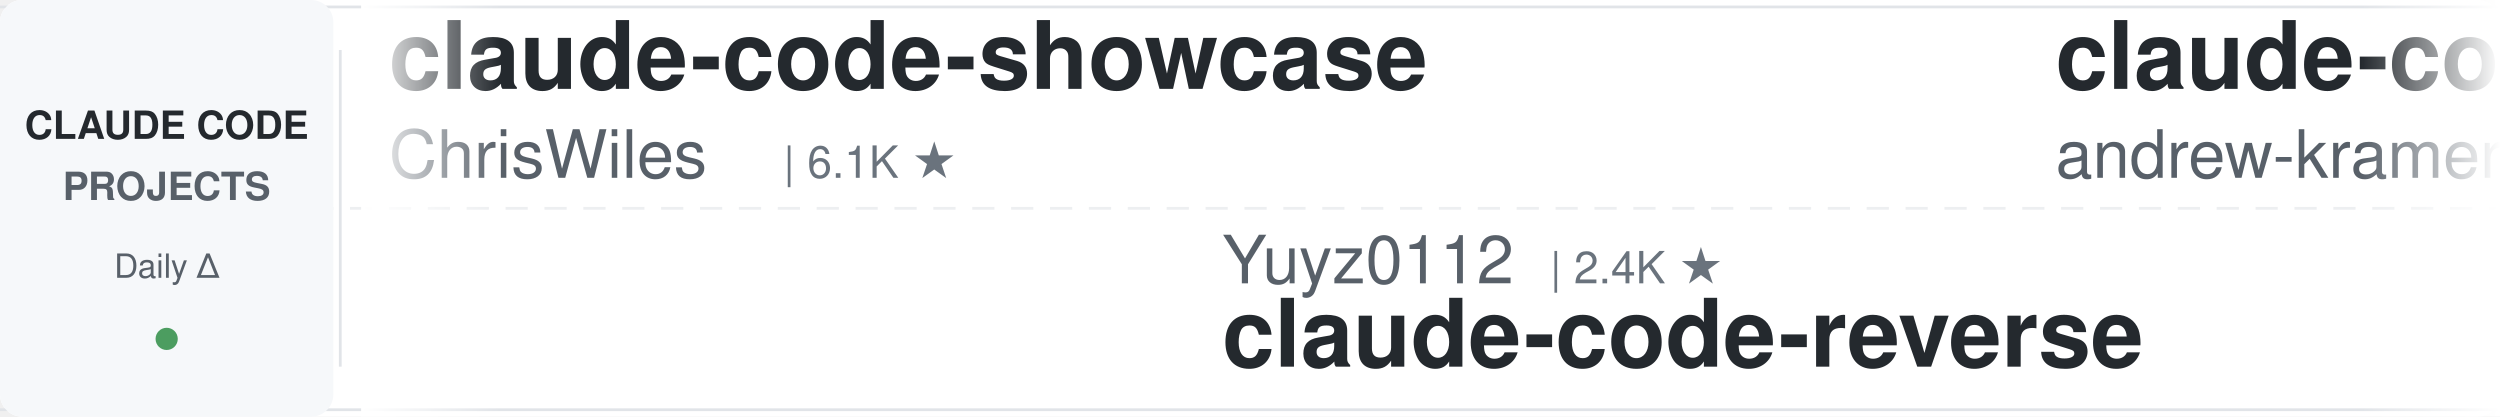
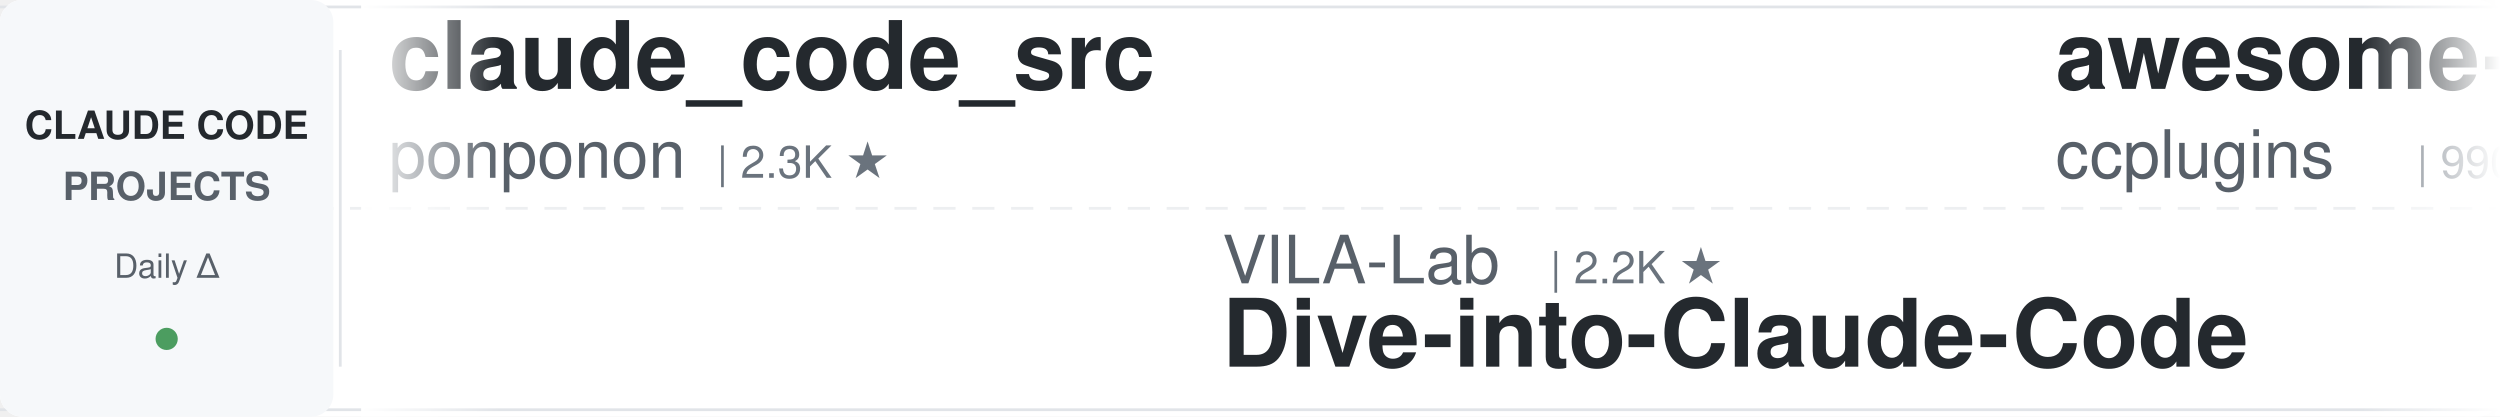
<svg xmlns="http://www.w3.org/2000/svg" width="900" height="150">
  <defs>
    <linearGradient id="leftFade" x1="0%" y1="0%" x2="100%" y2="0%">
      <stop offset="0%" style="stop-color:#ffffff;stop-opacity:1" />
      <stop offset="100%" style="stop-color:#ffffff;stop-opacity:0" />
    </linearGradient>
    <linearGradient id="rightFade" x1="0%" y1="0%" x2="100%" y2="0%">
      <stop offset="0%" style="stop-color:#ffffff;stop-opacity:0" />
      <stop offset="100%" style="stop-color:#ffffff;stop-opacity:1" />
    </linearGradient>
  </defs>
  <rect width="900" height="150" fill="#ffffff" rx="8" />
  <rect x="0" y="2" width="900" height="1" fill="#e1e4e8" />
  <rect x="0" y="147" width="900" height="1" fill="#e1e4e8" />
  <line x1="0" y1="75" x2="900" y2="75" stroke="#e1e4e8" stroke-width="1" stroke-dasharray="8 6" opacity="0.6" />
  <rect x="0" y="0" width="120" height="150" fill="#f6f8fa" rx="8" />
  <text x="60" y="50" font-family="-apple-system, BlinkMacSystemFont, 'Segoe UI', Helvetica, Arial, sans-serif" font-size="14" font-weight="600" fill="#24292e" text-anchor="middle">CLAUDE CODE</text>
  <text x="60" y="72" font-family="-apple-system, BlinkMacSystemFont, 'Segoe UI', Helvetica, Arial, sans-serif" font-size="14" font-weight="600" fill="#586069" text-anchor="middle">PROJECTS</text>
  <text x="60" y="100" font-family="-apple-system, BlinkMacSystemFont, 'Segoe UI', Helvetica, Arial, sans-serif" font-size="12" font-weight="500" fill="#586069" text-anchor="middle">Daily Δ</text>
  <circle cx="60" cy="122" r="4" fill="#22863a" opacity="0.8" />
  <rect x="122" y="18" width="1" height="114" fill="#e1e4e8" />
  <clipPath id="tickerClip">
    <rect x="130" y="0" width="770" height="150" />
  </clipPath>
  <g clip-path="url(#tickerClip)">
    <g id="tickerItems">
      <animateTransform attributeName="transform" attributeType="XML" type="translate" from="0 0" to="-3000 0" dur="54s" repeatCount="indefinite" />
      <g transform="translate(0, 0)">
-         <text x="140" y="32" font-family="-apple-system, BlinkMacSystemFont, 'Segoe UI', Helvetica, Arial, sans-serif" font-size="34" font-weight="600" fill="#24292e">claude-code-showcase</text>
-         <text x="140" y="64" font-family="-apple-system, BlinkMacSystemFont, 'Segoe UI', Helvetica, Arial, sans-serif" font-size="24" font-weight="400" fill="#586069">ChrisWiles</text>
-         <text x="282" y="64" font-family="-apple-system, BlinkMacSystemFont, 'Segoe UI', Helvetica, Arial, sans-serif" font-size="16" font-weight="500" fill="#6a737d">| 6.1K ★</text>
+         <text x="140" y="32" font-family="-apple-system, BlinkMacSystemFont, 'Segoe UI', Helvetica, Arial, sans-serif" font-size="34" font-weight="600" fill="#24292e">claude_code_src</text>
+         <text x="140" y="64" font-family="-apple-system, BlinkMacSystemFont, 'Segoe UI', Helvetica, Arial, sans-serif" font-size="24" font-weight="400" fill="#586069">ponponon</text>
+         <text x="258" y="64" font-family="-apple-system, BlinkMacSystemFont, 'Segoe UI', Helvetica, Arial, sans-serif" font-size="16" font-weight="500" fill="#6a737d">| 2.3K ★</text>
      </g>
      <g transform="translate(300, 0)">
+         <text x="140" y="102" font-family="-apple-system, BlinkMacSystemFont, 'Segoe UI', Helvetica, Arial, sans-serif" font-size="24" font-weight="400" fill="#586069">VILA-Lab</text>
+         <text x="258" y="102" font-family="-apple-system, BlinkMacSystemFont, 'Segoe UI', Helvetica, Arial, sans-serif" font-size="16" font-weight="500" fill="#6a737d">| 2.2K ★</text>
+         <text x="140" y="132" font-family="-apple-system, BlinkMacSystemFont, 'Segoe UI', Helvetica, Arial, sans-serif" font-size="34" font-weight="600" fill="#24292e">Dive-into-Claude-Code</text>
+       </g>
+       <g transform="translate(600, 0)">
+         <text x="140" y="32" font-family="-apple-system, BlinkMacSystemFont, 'Segoe UI', Helvetica, Arial, sans-serif" font-size="34" font-weight="600" fill="#24292e">awesome-claude-code-plug...</text>
+         <text x="140" y="64" font-family="-apple-system, BlinkMacSystemFont, 'Segoe UI', Helvetica, Arial, sans-serif" font-size="24" font-weight="400" fill="#586069">ccplugins</text>
+         <text x="270" y="64" font-family="-apple-system, BlinkMacSystemFont, 'Segoe UI', Helvetica, Arial, sans-serif" font-size="16" font-weight="500" fill="#6a737d">| 990 ★</text>
+       </g>
+       <g transform="translate(900, 0)">
        <text x="140" y="102" font-family="-apple-system, BlinkMacSystemFont, 'Segoe UI', Helvetica, Arial, sans-serif" font-size="24" font-weight="400" fill="#586069">Yuyz0112</text>
        <text x="258" y="102" font-family="-apple-system, BlinkMacSystemFont, 'Segoe UI', Helvetica, Arial, sans-serif" font-size="16" font-weight="500" fill="#6a737d">| 2.4K ★</text>
        <text x="140" y="132" font-family="-apple-system, BlinkMacSystemFont, 'Segoe UI', Helvetica, Arial, sans-serif" font-size="34" font-weight="600" fill="#24292e">claude-code-reverse</text>
      </g>
-       <g transform="translate(600, 0)">
-         <text x="140" y="32" font-family="-apple-system, BlinkMacSystemFont, 'Segoe UI', Helvetica, Arial, sans-serif" font-size="34" font-weight="600" fill="#24292e">claude-code-source-build</text>
-         <text x="140" y="64" font-family="-apple-system, BlinkMacSystemFont, 'Segoe UI', Helvetica, Arial, sans-serif" font-size="24" font-weight="400" fill="#586069">andrew-kramer-inno</text>
-         <text x="378" y="64" font-family="-apple-system, BlinkMacSystemFont, 'Segoe UI', Helvetica, Arial, sans-serif" font-size="16" font-weight="500" fill="#6a737d">| 594 ★</text>
-       </g>
-       <g transform="translate(900, 0)">
-         <text x="140" y="102" font-family="-apple-system, BlinkMacSystemFont, 'Segoe UI', Helvetica, Arial, sans-serif" font-size="24" font-weight="400" fill="#586069">frankbria</text>
-         <text x="270" y="102" font-family="-apple-system, BlinkMacSystemFont, 'Segoe UI', Helvetica, Arial, sans-serif" font-size="16" font-weight="500" fill="#6a737d">| 9.7K ★</text>
-         <text x="140" y="132" font-family="-apple-system, BlinkMacSystemFont, 'Segoe UI', Helvetica, Arial, sans-serif" font-size="34" font-weight="600" fill="#24292e">ralph-claude-code</text>
-       </g>
      <g transform="translate(1200, 0)">
-         <text x="140" y="32" font-family="-apple-system, BlinkMacSystemFont, 'Segoe UI', Helvetica, Arial, sans-serif" font-size="34" font-weight="600" fill="#24292e">ECC</text>
-         <text x="140" y="64" font-family="-apple-system, BlinkMacSystemFont, 'Segoe UI', Helvetica, Arial, sans-serif" font-size="24" font-weight="400" fill="#586069">affaan-m</text>
-         <text x="258" y="64" font-family="-apple-system, BlinkMacSystemFont, 'Segoe UI', Helvetica, Arial, sans-serif" font-size="16" font-weight="500" fill="#6a737d">| 293.0K ★</text>
+         <text x="140" y="32" font-family="-apple-system, BlinkMacSystemFont, 'Segoe UI', Helvetica, Arial, sans-serif" font-size="34" font-weight="600" fill="#24292e">claude-code-harness</text>
+         <text x="140" y="64" font-family="-apple-system, BlinkMacSystemFont, 'Segoe UI', Helvetica, Arial, sans-serif" font-size="24" font-weight="400" fill="#586069">Chachamaru127</text>
+         <text x="318" y="64" font-family="-apple-system, BlinkMacSystemFont, 'Segoe UI', Helvetica, Arial, sans-serif" font-size="16" font-weight="500" fill="#6a737d">| 3.2K ★</text>
      </g>
      <g transform="translate(1500, 0)">
-         <text x="140" y="102" font-family="-apple-system, BlinkMacSystemFont, 'Segoe UI', Helvetica, Arial, sans-serif" font-size="24" font-weight="400" fill="#586069">feiskyer</text>
-         <text x="258" y="102" font-family="-apple-system, BlinkMacSystemFont, 'Segoe UI', Helvetica, Arial, sans-serif" font-size="16" font-weight="500" fill="#6a737d">| 1.7K ★</text>
-         <text x="140" y="132" font-family="-apple-system, BlinkMacSystemFont, 'Segoe UI', Helvetica, Arial, sans-serif" font-size="34" font-weight="600" fill="#24292e">claude-code-settings</text>
+         <text x="140" y="102" font-family="-apple-system, BlinkMacSystemFont, 'Segoe UI', Helvetica, Arial, sans-serif" font-size="24" font-weight="400" fill="#586069">repowise-dev</text>
+         <text x="306" y="102" font-family="-apple-system, BlinkMacSystemFont, 'Segoe UI', Helvetica, Arial, sans-serif" font-size="16" font-weight="500" fill="#6a737d">| 1.2K ★</text>
+         <text x="140" y="132" font-family="-apple-system, BlinkMacSystemFont, 'Segoe UI', Helvetica, Arial, sans-serif" font-size="34" font-weight="600" fill="#24292e">claude-code-prompts</text>
      </g>
      <g transform="translate(1800, 0)">
-         <text x="140" y="32" font-family="-apple-system, BlinkMacSystemFont, 'Segoe UI', Helvetica, Arial, sans-serif" font-size="34" font-weight="600" fill="#24292e">claude-code-video-toolki...</text>
-         <text x="140" y="64" font-family="-apple-system, BlinkMacSystemFont, 'Segoe UI', Helvetica, Arial, sans-serif" font-size="24" font-weight="400" fill="#586069">digitalsamba</text>
-         <text x="306" y="64" font-family="-apple-system, BlinkMacSystemFont, 'Segoe UI', Helvetica, Arial, sans-serif" font-size="16" font-weight="500" fill="#6a737d">| 2.4K ★</text>
+         <text x="140" y="32" font-family="-apple-system, BlinkMacSystemFont, 'Segoe UI', Helvetica, Arial, sans-serif" font-size="34" font-weight="600" fill="#24292e">claude-code-source</text>
+         <text x="140" y="64" font-family="-apple-system, BlinkMacSystemFont, 'Segoe UI', Helvetica, Arial, sans-serif" font-size="24" font-weight="400" fill="#586069">JrCx7scC</text>
+         <text x="258" y="64" font-family="-apple-system, BlinkMacSystemFont, 'Segoe UI', Helvetica, Arial, sans-serif" font-size="16" font-weight="500" fill="#6a737d">| 375 ★</text>
      </g>
      <g transform="translate(2100, 0)">
-         <text x="140" y="102" font-family="-apple-system, BlinkMacSystemFont, 'Segoe UI', Helvetica, Arial, sans-serif" font-size="24" font-weight="400" fill="#586069">anthropics</text>
-         <text x="282" y="102" font-family="-apple-system, BlinkMacSystemFont, 'Segoe UI', Helvetica, Arial, sans-serif" font-size="16" font-weight="500" fill="#6a737d">| 9.7K ★</text>
-         <text x="140" y="132" font-family="-apple-system, BlinkMacSystemFont, 'Segoe UI', Helvetica, Arial, sans-serif" font-size="34" font-weight="600" fill="#24292e">claude-code-action</text>
+         <text x="140" y="102" font-family="-apple-system, BlinkMacSystemFont, 'Segoe UI', Helvetica, Arial, sans-serif" font-size="24" font-weight="400" fill="#586069">disler</text>
+         <text x="234" y="102" font-family="-apple-system, BlinkMacSystemFont, 'Segoe UI', Helvetica, Arial, sans-serif" font-size="16" font-weight="500" fill="#6a737d">| 4.0K ★</text>
+         <text x="140" y="132" font-family="-apple-system, BlinkMacSystemFont, 'Segoe UI', Helvetica, Arial, sans-serif" font-size="34" font-weight="600" fill="#24292e">claude-code-hooks-master...</text>
      </g>
      <g transform="translate(2400, 0)">
-         <text x="140" y="32" font-family="-apple-system, BlinkMacSystemFont, 'Segoe UI', Helvetica, Arial, sans-serif" font-size="34" font-weight="600" fill="#24292e">claude-code-guide</text>
-         <text x="140" y="64" font-family="-apple-system, BlinkMacSystemFont, 'Segoe UI', Helvetica, Arial, sans-serif" font-size="24" font-weight="400" fill="#586069">Cranot</text>
-         <text x="234" y="64" font-family="-apple-system, BlinkMacSystemFont, 'Segoe UI', Helvetica, Arial, sans-serif" font-size="16" font-weight="500" fill="#6a737d">| 2.9K ★</text>
+         <text x="140" y="32" font-family="-apple-system, BlinkMacSystemFont, 'Segoe UI', Helvetica, Arial, sans-serif" font-size="34" font-weight="600" fill="#24292e">claude-code-security-rev...</text>
+         <text x="140" y="64" font-family="-apple-system, BlinkMacSystemFont, 'Segoe UI', Helvetica, Arial, sans-serif" font-size="24" font-weight="400" fill="#586069">anthropics</text>
+         <text x="282" y="64" font-family="-apple-system, BlinkMacSystemFont, 'Segoe UI', Helvetica, Arial, sans-serif" font-size="16" font-weight="500" fill="#6a737d">| 6.7K ★</text>
      </g>
      <g transform="translate(2700, 0)">
-         <text x="140" y="102" font-family="-apple-system, BlinkMacSystemFont, 'Segoe UI', Helvetica, Arial, sans-serif" font-size="24" font-weight="400" fill="#586069">liuup</text>
-         <text x="222" y="102" font-family="-apple-system, BlinkMacSystemFont, 'Segoe UI', Helvetica, Arial, sans-serif" font-size="16" font-weight="500" fill="#6a737d">| 4.0K ★</text>
-         <text x="140" y="132" font-family="-apple-system, BlinkMacSystemFont, 'Segoe UI', Helvetica, Arial, sans-serif" font-size="34" font-weight="600" fill="#24292e">claude-code-analysis</text>
+         <text x="140" y="102" font-family="-apple-system, BlinkMacSystemFont, 'Segoe UI', Helvetica, Arial, sans-serif" font-size="24" font-weight="400" fill="#586069">Njengah</text>
+         <text x="246" y="102" font-family="-apple-system, BlinkMacSystemFont, 'Segoe UI', Helvetica, Arial, sans-serif" font-size="16" font-weight="500" fill="#6a737d">| 1.9K ★</text>
+         <text x="140" y="132" font-family="-apple-system, BlinkMacSystemFont, 'Segoe UI', Helvetica, Arial, sans-serif" font-size="34" font-weight="600" fill="#24292e">claude-code-cheat-sheet</text>
      </g>
      <g transform="translate(3000, 0)">
-         <text x="140" y="32" font-family="-apple-system, BlinkMacSystemFont, 'Segoe UI', Helvetica, Arial, sans-serif" font-size="34" font-weight="600" fill="#24292e">claude-code-showcase</text>
-         <text x="140" y="64" font-family="-apple-system, BlinkMacSystemFont, 'Segoe UI', Helvetica, Arial, sans-serif" font-size="24" font-weight="400" fill="#586069">ChrisWiles</text>
-         <text x="282" y="64" font-family="-apple-system, BlinkMacSystemFont, 'Segoe UI', Helvetica, Arial, sans-serif" font-size="16" font-weight="500" fill="#6a737d">| 6.1K ★</text>
+         <text x="140" y="32" font-family="-apple-system, BlinkMacSystemFont, 'Segoe UI', Helvetica, Arial, sans-serif" font-size="34" font-weight="600" fill="#24292e">claude_code_src</text>
+         <text x="140" y="64" font-family="-apple-system, BlinkMacSystemFont, 'Segoe UI', Helvetica, Arial, sans-serif" font-size="24" font-weight="400" fill="#586069">ponponon</text>
+         <text x="258" y="64" font-family="-apple-system, BlinkMacSystemFont, 'Segoe UI', Helvetica, Arial, sans-serif" font-size="16" font-weight="500" fill="#6a737d">| 2.3K ★</text>
      </g>
      <g transform="translate(3300, 0)">
+         <text x="140" y="102" font-family="-apple-system, BlinkMacSystemFont, 'Segoe UI', Helvetica, Arial, sans-serif" font-size="24" font-weight="400" fill="#586069">VILA-Lab</text>
+         <text x="258" y="102" font-family="-apple-system, BlinkMacSystemFont, 'Segoe UI', Helvetica, Arial, sans-serif" font-size="16" font-weight="500" fill="#6a737d">| 2.2K ★</text>
+         <text x="140" y="132" font-family="-apple-system, BlinkMacSystemFont, 'Segoe UI', Helvetica, Arial, sans-serif" font-size="34" font-weight="600" fill="#24292e">Dive-into-Claude-Code</text>
+       </g>
+       <g transform="translate(3600, 0)">
+         <text x="140" y="32" font-family="-apple-system, BlinkMacSystemFont, 'Segoe UI', Helvetica, Arial, sans-serif" font-size="34" font-weight="600" fill="#24292e">awesome-claude-code-plug...</text>
+         <text x="140" y="64" font-family="-apple-system, BlinkMacSystemFont, 'Segoe UI', Helvetica, Arial, sans-serif" font-size="24" font-weight="400" fill="#586069">ccplugins</text>
+         <text x="270" y="64" font-family="-apple-system, BlinkMacSystemFont, 'Segoe UI', Helvetica, Arial, sans-serif" font-size="16" font-weight="500" fill="#6a737d">| 990 ★</text>
+       </g>
+       <g transform="translate(3900, 0)">
        <text x="140" y="102" font-family="-apple-system, BlinkMacSystemFont, 'Segoe UI', Helvetica, Arial, sans-serif" font-size="24" font-weight="400" fill="#586069">Yuyz0112</text>
        <text x="258" y="102" font-family="-apple-system, BlinkMacSystemFont, 'Segoe UI', Helvetica, Arial, sans-serif" font-size="16" font-weight="500" fill="#6a737d">| 2.4K ★</text>
        <text x="140" y="132" font-family="-apple-system, BlinkMacSystemFont, 'Segoe UI', Helvetica, Arial, sans-serif" font-size="34" font-weight="600" fill="#24292e">claude-code-reverse</text>
-       </g>
-       <g transform="translate(3600, 0)">
-         <text x="140" y="32" font-family="-apple-system, BlinkMacSystemFont, 'Segoe UI', Helvetica, Arial, sans-serif" font-size="34" font-weight="600" fill="#24292e">claude-code-source-build</text>
-         <text x="140" y="64" font-family="-apple-system, BlinkMacSystemFont, 'Segoe UI', Helvetica, Arial, sans-serif" font-size="24" font-weight="400" fill="#586069">andrew-kramer-inno</text>
-         <text x="378" y="64" font-family="-apple-system, BlinkMacSystemFont, 'Segoe UI', Helvetica, Arial, sans-serif" font-size="16" font-weight="500" fill="#6a737d">| 594 ★</text>
-       </g>
-       <g transform="translate(3900, 0)">
-         <text x="140" y="102" font-family="-apple-system, BlinkMacSystemFont, 'Segoe UI', Helvetica, Arial, sans-serif" font-size="24" font-weight="400" fill="#586069">frankbria</text>
-         <text x="270" y="102" font-family="-apple-system, BlinkMacSystemFont, 'Segoe UI', Helvetica, Arial, sans-serif" font-size="16" font-weight="500" fill="#6a737d">| 9.7K ★</text>
-         <text x="140" y="132" font-family="-apple-system, BlinkMacSystemFont, 'Segoe UI', Helvetica, Arial, sans-serif" font-size="34" font-weight="600" fill="#24292e">ralph-claude-code</text>
      </g>
    </g>
  </g>
  <rect x="130" y="0" width="50" height="150" fill="url(#leftFade)" />
  <rect x="850" y="0" width="50" height="150" fill="url(#rightFade)" />
</svg>
